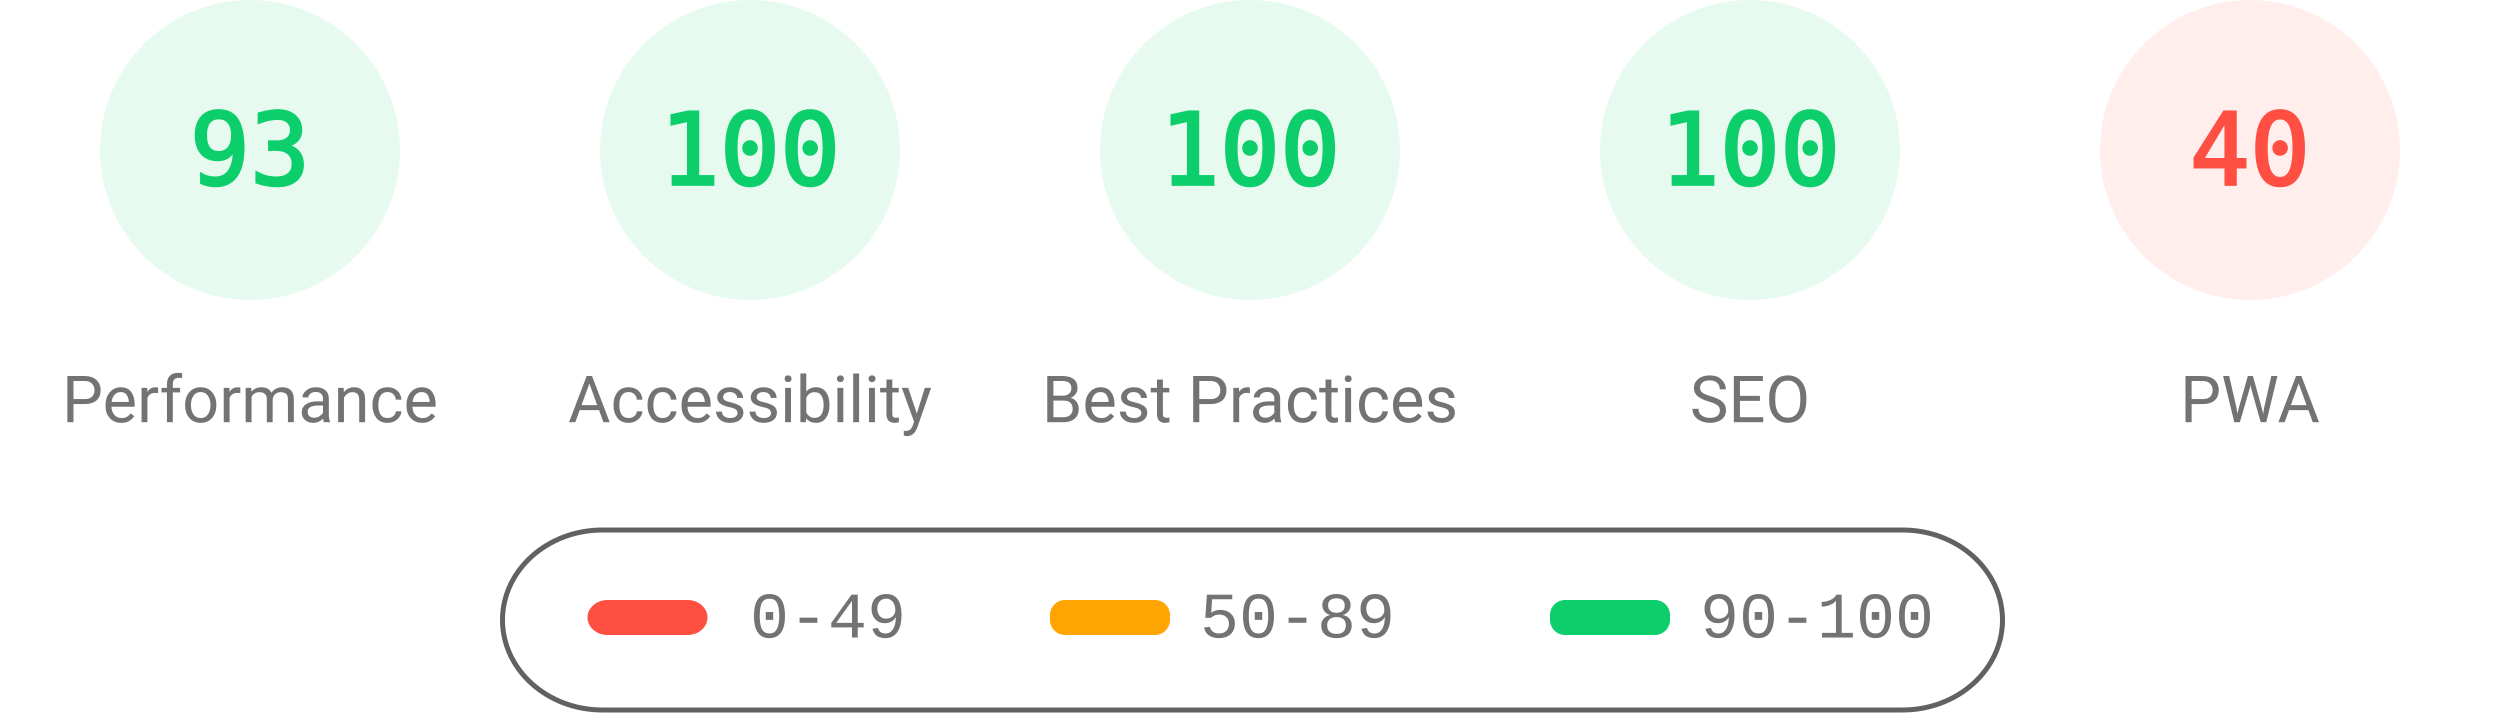
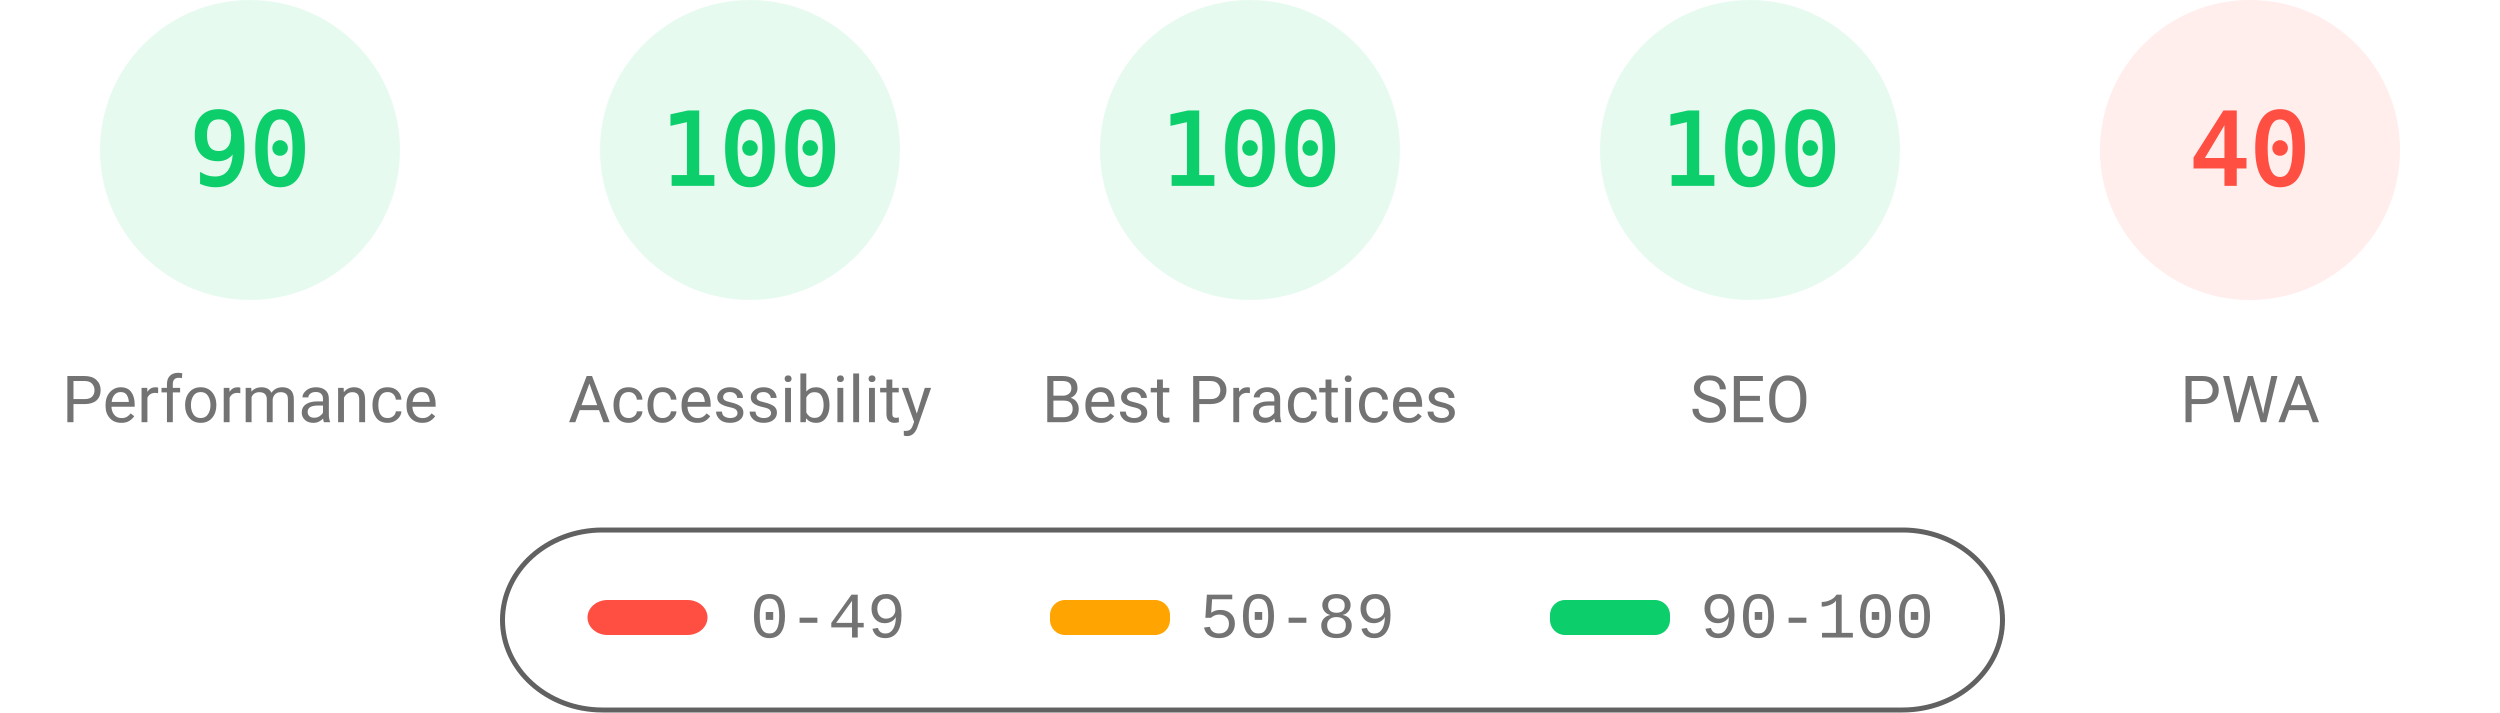
<svg xmlns="http://www.w3.org/2000/svg" fill="none" width="1000" height="285">
  <style>.gauge-base{opacity:.1}.gauge-arc{fill:none;animation-delay:250ms;stroke-linecap:round;transform:rotate(-90deg);transform-origin:100px 60px;animation:load-gauge 1s ease forwards}.guage-text{font-size:40px;font-family:monospace;text-align:center}.guage-red{color:#ff4e42;fill:#ff4e42;stroke:#ff4e42}.guage-orange{color:#ffa400;fill:#ffa400;stroke:#ffa400}.guage-green{color:#0cce6b;fill:#0cce6b;stroke:#0cce6b}.guage-undefined{color:#5c5c5c;fill:#5c5c5c;stroke:#5c5c5c}.guage-title{color:#737373;fill:#737373;stroke:none;font-size:26px;line-height:26px;font-family:Roboto,Halvetica,Arial,sans-serif}@keyframes load-gauge{from{stroke-dasharray:0 352.858}}</style>
  <svg class="guage-div guage-perf guage-green" viewBox="0 0 200 200" width="200" height="200">
    <circle class="gauge-base" r="56" cx="100" cy="60" stroke-width="8" />
-     <circle class="gauge-arc guage-arc-1" r="56" cx="100" cy="60" stroke-width="8" style="stroke-dasharray:327.228,351.858" />
-     <text class="guage-text" x="100" y="60" alignment-baseline="central" dominant-baseline="central" text-anchor="middle">93</text>
+     <circle class="gauge-arc guage-arc-1" r="56" cx="100" cy="60" stroke-width="8" style="stroke-dasharray:316.672,351.858" />
+     <text class="guage-text" x="100" y="60" alignment-baseline="central" dominant-baseline="central" text-anchor="middle">90</text>
    <text class="guage-title" x="100" y="160" alignment-baseline="central" dominant-baseline="central" text-anchor="middle">Performance</text>
  </svg>
  <svg class="guage-div guage-acc guage-green" viewBox="0 0 200 200" width="200" height="200" x="200">
    <circle class="gauge-base" r="56" cx="100" cy="60" stroke-width="8" />
    <circle class="gauge-arc guage-arc-2" r="56" cx="100" cy="60" stroke-width="8" style="stroke-dasharray:351.858,351.858" />
    <text class="guage-text" x="100" y="60" alignment-baseline="central" dominant-baseline="central" text-anchor="middle">100</text>
    <text class="guage-title" x="100" y="160" alignment-baseline="central" dominant-baseline="central" text-anchor="middle">Accessibility</text>
  </svg>
  <svg class="guage-div guage-best guage-green" viewBox="0 0 200 200" width="200" height="200" x="400">
    <circle class="gauge-base" r="56" cx="100" cy="60" stroke-width="8" />
    <circle class="gauge-arc guage-arc-3" r="56" cx="100" cy="60" stroke-width="8" style="stroke-dasharray:351.858,351.858" />
    <text class="guage-text" x="100" y="60" alignment-baseline="central" dominant-baseline="central" text-anchor="middle">100</text>
    <text class="guage-title" x="100" y="160" alignment-baseline="central" dominant-baseline="central" text-anchor="middle">Best Practices</text>
  </svg>
  <svg class="guage-div guage-seo guage-green" viewBox="0 0 200 200" width="200" height="200" x="600">
    <circle class="gauge-base" r="56" cx="100" cy="60" stroke-width="8" />
    <circle class="gauge-arc guage-arc-4" r="56" cx="100" cy="60" stroke-width="8" style="stroke-dasharray:351.858,351.858" />
    <text class="guage-text" x="100" y="60" alignment-baseline="central" dominant-baseline="central" text-anchor="middle">100</text>
    <text class="guage-title" x="100" y="160" alignment-baseline="central" dominant-baseline="central" text-anchor="middle">SEO</text>
  </svg>
  <svg class="guage-div guage-pwa guage-red" viewBox="0 0 200 200" width="200" height="200" x="800">
    <circle class="gauge-base" r="56" cx="100" cy="60" stroke-width="8" />
    <circle class="gauge-arc guage-arc-4" r="56" cx="100" cy="60" stroke-width="8" style="stroke-dasharray:140.743,351.858" />
    <text class="guage-text" x="100" y="60" alignment-baseline="central" dominant-baseline="central" text-anchor="middle">40</text>
    <text class="guage-title" x="100" y="160" alignment-baseline="central" dominant-baseline="central" text-anchor="middle">PWA</text>
  </svg>
  <svg width="604" height="76" x="200" y="210">
    <path fill="none" id="canvas_background" d="M-1-1h604v80H-1z" />
    <rect fill-opacity="0" stroke="#616161" stroke-width="2" rx="40" id="svg_2" height="72" width="600" y="2" x="1" fill="#000" />
    <rect stroke="#000" rx="8" id="svg_3" height="14" width="48" y="30" x="35" stroke-opacity="null" stroke-width="0" fill="#ff4e42" />
    <rect stroke="#000" rx="6" id="svg_4" height="14" width="48" y="30" x="220" stroke-opacity="null" stroke-width="0" fill="#ffa400" />
    <rect stroke="#000" rx="6" id="svg_5" height="14" width="48" y="30" x="420" stroke-opacity="null" stroke-width="0" fill="#0cce6b" />
    <text xml:space="preserve" text-anchor="start" font-family="'Courier New', Courier, monospace" font-size="26" id="svg_6" y="45" x="100" stroke-opacity="null" stroke-width="0" stroke="#000" fill="#737373">0-49</text>
    <text xml:space="preserve" text-anchor="start" font-family="'Courier New', Courier, monospace" font-size="26" id="svg_7" y="45" x="280" stroke-opacity="null" stroke-width="0" stroke="#000" fill="#737373">50-89</text>
    <text xml:space="preserve" text-anchor="start" font-family="'Courier New', Courier, monospace" font-size="26" id="svg_8" y="45" x="480" stroke-opacity="null" stroke-width="0" stroke="#000" fill="#737373">90-100</text>
  </svg>
</svg>
